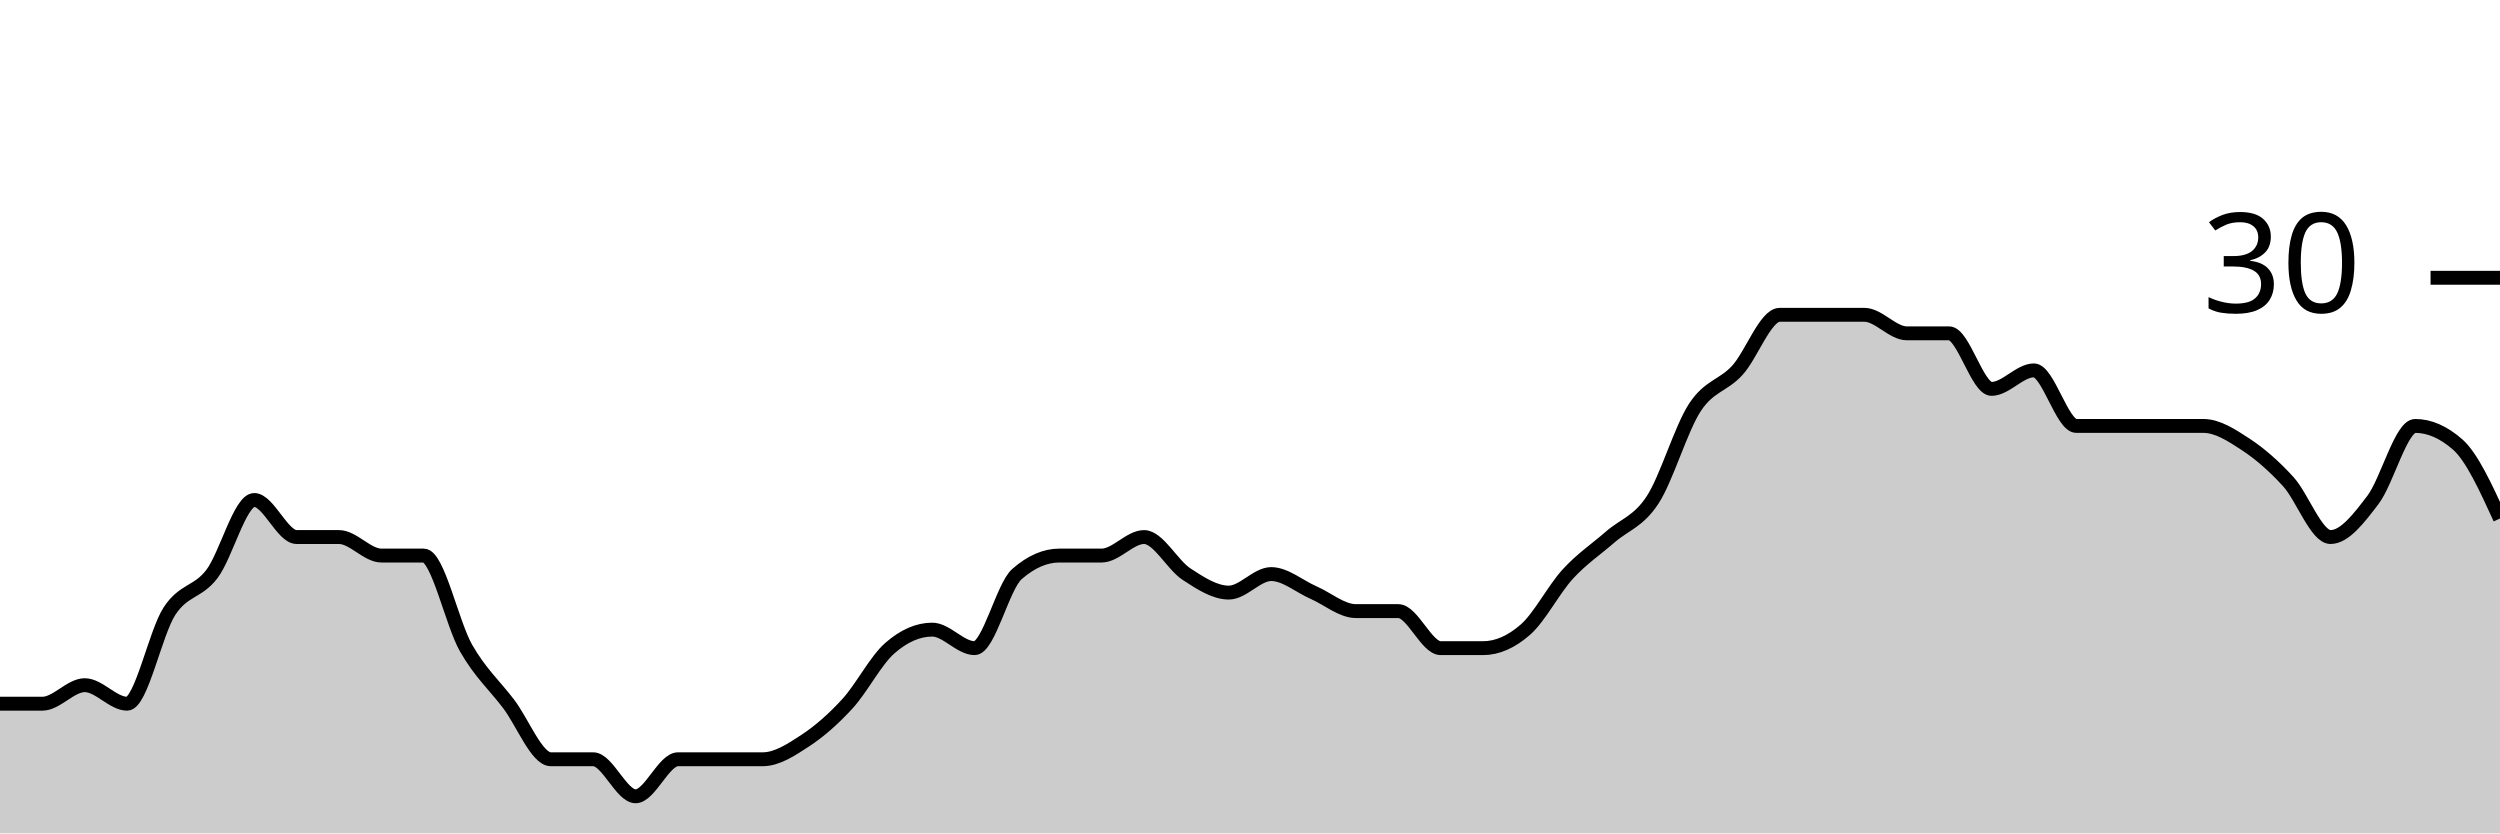
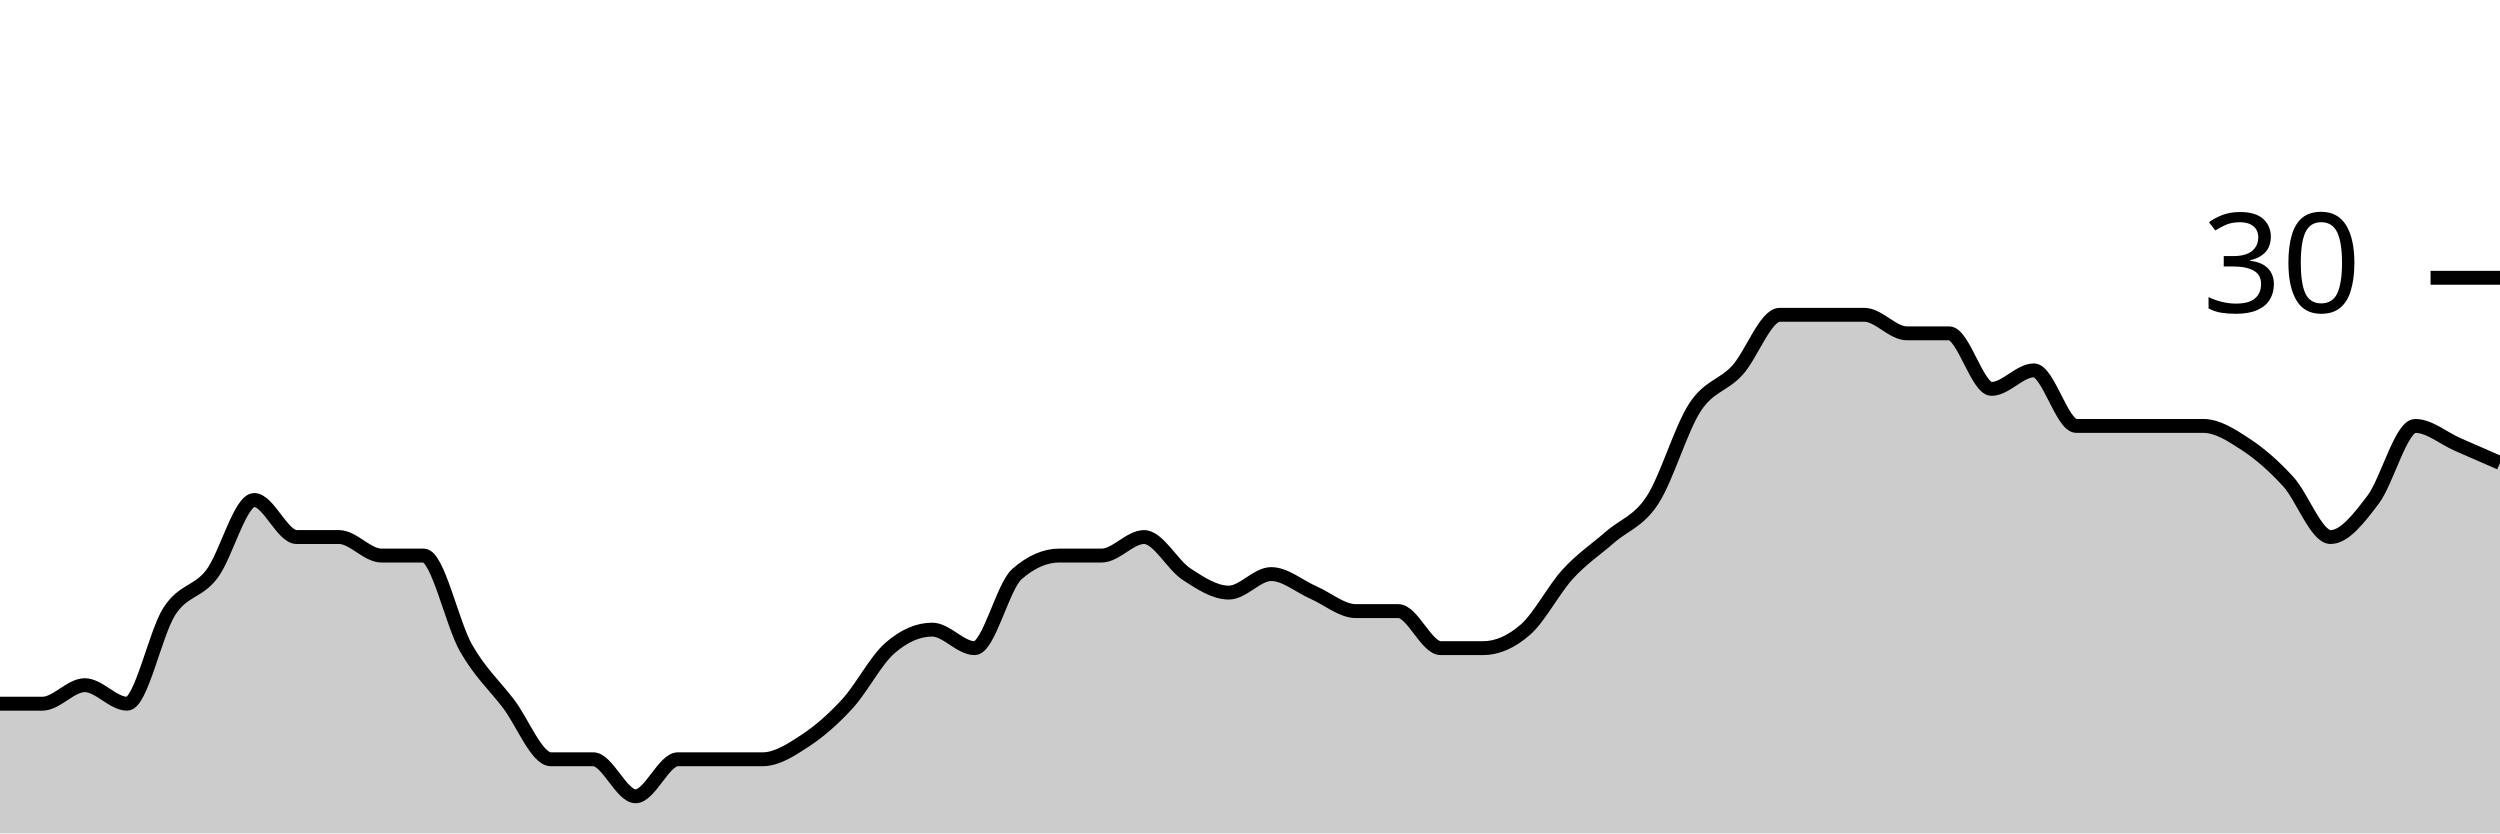
<svg xmlns="http://www.w3.org/2000/svg" viewBox="0 0 180 60">
  <g transform="translate(0,20)">
-     <path class="area" fill="rgba(0, 0, 0, 0.2)" d="M0,30.667C1.017,30.667,2.034,30.667,3.051,30.667C4.068,30.667,5.085,29.333,6.102,29.333C7.119,29.333,8.136,30.667,9.153,30.667C10.169,30.667,11.186,25.556,12.203,24C13.22,22.444,14.237,22.667,15.254,21.333C16.271,20,17.288,16,18.305,16C19.322,16,20.339,18.667,21.356,18.667C22.373,18.667,23.39,18.667,24.407,18.667C25.424,18.667,26.441,20,27.458,20C28.475,20,29.492,20,30.508,20C31.525,20,32.542,24.889,33.559,26.667C34.576,28.444,35.593,29.333,36.61,30.667C37.627,32,38.644,34.667,39.661,34.667C40.678,34.667,41.695,34.667,42.712,34.667C43.729,34.667,44.746,37.333,45.763,37.333C46.78,37.333,47.797,34.667,48.814,34.667C49.831,34.667,50.847,34.667,51.864,34.667C52.881,34.667,53.898,34.667,54.915,34.667C55.932,34.667,56.949,34,57.966,33.333C58.983,32.667,60,31.778,61.017,30.667C62.034,29.556,63.051,27.556,64.068,26.667C65.085,25.778,66.102,25.333,67.119,25.333C68.136,25.333,69.153,26.667,70.169,26.667C71.186,26.667,72.203,22.222,73.22,21.333C74.237,20.444,75.254,20,76.271,20C77.288,20,78.305,20,79.322,20C80.339,20,81.356,18.667,82.373,18.667C83.39,18.667,84.407,20.667,85.424,21.333C86.441,22,87.458,22.667,88.475,22.667C89.492,22.667,90.508,21.333,91.525,21.333C92.542,21.333,93.559,22.222,94.576,22.667C95.593,23.111,96.61,24,97.627,24C98.644,24,99.661,24,100.678,24C101.695,24,102.712,26.667,103.729,26.667C104.746,26.667,105.763,26.667,106.78,26.667C107.797,26.667,108.814,26.222,109.831,25.333C110.847,24.444,111.864,22.444,112.881,21.333C113.898,20.222,114.915,19.556,115.932,18.667C116.949,17.778,117.966,17.556,118.983,16C120,14.444,121.017,10.889,122.034,9.333C123.051,7.778,124.068,7.778,125.085,6.667C126.102,5.556,127.119,2.667,128.136,2.667C129.153,2.667,130.169,2.667,131.186,2.667C132.203,2.667,133.22,2.667,134.237,2.667C135.254,2.667,136.271,4,137.288,4C138.305,4,139.322,4,140.339,4C141.356,4,142.373,8,143.39,8C144.407,8,145.424,6.667,146.441,6.667C147.458,6.667,148.475,10.667,149.492,10.667C150.508,10.667,151.525,10.667,152.542,10.667C153.559,10.667,154.576,10.667,155.593,10.667C156.61,10.667,157.627,10.667,158.644,10.667C159.661,10.667,160.678,11.333,161.695,12C162.712,12.667,163.729,13.556,164.746,14.667C165.763,15.778,166.78,18.667,167.797,18.667C168.814,18.667,169.831,17.333,170.847,16C171.864,14.667,172.881,10.667,173.898,10.667C174.915,10.667,175.932,11.111,176.949,12C177.966,12.889,178.983,15.111,180,17.333L180,40C178.983,40,177.966,40,176.949,40C175.932,40,174.915,40,173.898,40C172.881,40,171.864,40,170.847,40C169.831,40,168.814,40,167.797,40C166.78,40,165.763,40,164.746,40C163.729,40,162.712,40,161.695,40C160.678,40,159.661,40,158.644,40C157.627,40,156.61,40,155.593,40C154.576,40,153.559,40,152.542,40C151.525,40,150.508,40,149.492,40C148.475,40,147.458,40,146.441,40C145.424,40,144.407,40,143.39,40C142.373,40,141.356,40,140.339,40C139.322,40,138.305,40,137.288,40C136.271,40,135.254,40,134.237,40C133.22,40,132.203,40,131.186,40C130.169,40,129.153,40,128.136,40C127.119,40,126.102,40,125.085,40C124.068,40,123.051,40,122.034,40C121.017,40,120,40,118.983,40C117.966,40,116.949,40,115.932,40C114.915,40,113.898,40,112.881,40C111.864,40,110.847,40,109.831,40C108.814,40,107.797,40,106.78,40C105.763,40,104.746,40,103.729,40C102.712,40,101.695,40,100.678,40C99.661,40,98.644,40,97.627,40C96.61,40,95.593,40,94.576,40C93.559,40,92.542,40,91.525,40C90.508,40,89.492,40,88.475,40C87.458,40,86.441,40,85.424,40C84.407,40,83.39,40,82.373,40C81.356,40,80.339,40,79.322,40C78.305,40,77.288,40,76.271,40C75.254,40,74.237,40,73.22,40C72.203,40,71.186,40,70.169,40C69.153,40,68.136,40,67.119,40C66.102,40,65.085,40,64.068,40C63.051,40,62.034,40,61.017,40C60,40,58.983,40,57.966,40C56.949,40,55.932,40,54.915,40C53.898,40,52.881,40,51.864,40C50.847,40,49.831,40,48.814,40C47.797,40,46.78,40,45.763,40C44.746,40,43.729,40,42.712,40C41.695,40,40.678,40,39.661,40C38.644,40,37.627,40,36.61,40C35.593,40,34.576,40,33.559,40C32.542,40,31.525,40,30.508,40C29.492,40,28.475,40,27.458,40C26.441,40,25.424,40,24.407,40C23.39,40,22.373,40,21.356,40C20.339,40,19.322,40,18.305,40C17.288,40,16.271,40,15.254,40C14.237,40,13.22,40,12.203,40C11.186,40,10.169,40,9.153,40C8.136,40,7.119,40,6.102,40C5.085,40,4.068,40,3.051,40C2.034,40,1.017,40,0,40Z" />
-     <path class="line" stroke="black" fill="none" d="M0,30.667C1.017,30.667,2.034,30.667,3.051,30.667C4.068,30.667,5.085,29.333,6.102,29.333C7.119,29.333,8.136,30.667,9.153,30.667C10.169,30.667,11.186,25.556,12.203,24C13.22,22.444,14.237,22.667,15.254,21.333C16.271,20,17.288,16,18.305,16C19.322,16,20.339,18.667,21.356,18.667C22.373,18.667,23.39,18.667,24.407,18.667C25.424,18.667,26.441,20,27.458,20C28.475,20,29.492,20,30.508,20C31.525,20,32.542,24.889,33.559,26.667C34.576,28.444,35.593,29.333,36.61,30.667C37.627,32,38.644,34.667,39.661,34.667C40.678,34.667,41.695,34.667,42.712,34.667C43.729,34.667,44.746,37.333,45.763,37.333C46.78,37.333,47.797,34.667,48.814,34.667C49.831,34.667,50.847,34.667,51.864,34.667C52.881,34.667,53.898,34.667,54.915,34.667C55.932,34.667,56.949,34,57.966,33.333C58.983,32.667,60,31.778,61.017,30.667C62.034,29.556,63.051,27.556,64.068,26.667C65.085,25.778,66.102,25.333,67.119,25.333C68.136,25.333,69.153,26.667,70.169,26.667C71.186,26.667,72.203,22.222,73.22,21.333C74.237,20.444,75.254,20,76.271,20C77.288,20,78.305,20,79.322,20C80.339,20,81.356,18.667,82.373,18.667C83.39,18.667,84.407,20.667,85.424,21.333C86.441,22,87.458,22.667,88.475,22.667C89.492,22.667,90.508,21.333,91.525,21.333C92.542,21.333,93.559,22.222,94.576,22.667C95.593,23.111,96.61,24,97.627,24C98.644,24,99.661,24,100.678,24C101.695,24,102.712,26.667,103.729,26.667C104.746,26.667,105.763,26.667,106.78,26.667C107.797,26.667,108.814,26.222,109.831,25.333C110.847,24.444,111.864,22.444,112.881,21.333C113.898,20.222,114.915,19.556,115.932,18.667C116.949,17.778,117.966,17.556,118.983,16C120,14.444,121.017,10.889,122.034,9.333C123.051,7.778,124.068,7.778,125.085,6.667C126.102,5.556,127.119,2.667,128.136,2.667C129.153,2.667,130.169,2.667,131.186,2.667C132.203,2.667,133.22,2.667,134.237,2.667C135.254,2.667,136.271,4,137.288,4C138.305,4,139.322,4,140.339,4C141.356,4,142.373,8,143.39,8C144.407,8,145.424,6.667,146.441,6.667C147.458,6.667,148.475,10.667,149.492,10.667C150.508,10.667,151.525,10.667,152.542,10.667C153.559,10.667,154.576,10.667,155.593,10.667C156.61,10.667,157.627,10.667,158.644,10.667C159.661,10.667,160.678,11.333,161.695,12C162.712,12.667,163.729,13.556,164.746,14.667C165.763,15.778,166.78,18.667,167.797,18.667C168.814,18.667,169.831,17.333,170.847,16C171.864,14.667,172.881,10.667,173.898,10.667C174.915,10.667,175.932,11.111,176.949,12C177.966,12.889,178.983,15.111,180,17.333" />
+     <path class="area" fill="rgba(0, 0, 0, 0.2)" d="M0,30.667C1.017,30.667,2.034,30.667,3.051,30.667C4.068,30.667,5.085,29.333,6.102,29.333C7.119,29.333,8.136,30.667,9.153,30.667C10.169,30.667,11.186,25.556,12.203,24C13.22,22.444,14.237,22.667,15.254,21.333C16.271,20,17.288,16,18.305,16C19.322,16,20.339,18.667,21.356,18.667C22.373,18.667,23.39,18.667,24.407,18.667C25.424,18.667,26.441,20,27.458,20C28.475,20,29.492,20,30.508,20C31.525,20,32.542,24.889,33.559,26.667C34.576,28.444,35.593,29.333,36.61,30.667C37.627,32,38.644,34.667,39.661,34.667C40.678,34.667,41.695,34.667,42.712,34.667C43.729,34.667,44.746,37.333,45.763,37.333C46.78,37.333,47.797,34.667,48.814,34.667C49.831,34.667,50.847,34.667,51.864,34.667C52.881,34.667,53.898,34.667,54.915,34.667C55.932,34.667,56.949,34,57.966,33.333C58.983,32.667,60,31.778,61.017,30.667C62.034,29.556,63.051,27.556,64.068,26.667C65.085,25.778,66.102,25.333,67.119,25.333C68.136,25.333,69.153,26.667,70.169,26.667C71.186,26.667,72.203,22.222,73.22,21.333C74.237,20.444,75.254,20,76.271,20C77.288,20,78.305,20,79.322,20C80.339,20,81.356,18.667,82.373,18.667C83.39,18.667,84.407,20.667,85.424,21.333C86.441,22,87.458,22.667,88.475,22.667C89.492,22.667,90.508,21.333,91.525,21.333C92.542,21.333,93.559,22.222,94.576,22.667C95.593,23.111,96.61,24,97.627,24C98.644,24,99.661,24,100.678,24C101.695,24,102.712,26.667,103.729,26.667C104.746,26.667,105.763,26.667,106.78,26.667C107.797,26.667,108.814,26.222,109.831,25.333C110.847,24.444,111.864,22.444,112.881,21.333C113.898,20.222,114.915,19.556,115.932,18.667C116.949,17.778,117.966,17.556,118.983,16C120,14.444,121.017,10.889,122.034,9.333C123.051,7.778,124.068,7.778,125.085,6.667C126.102,5.556,127.119,2.667,128.136,2.667C129.153,2.667,130.169,2.667,131.186,2.667C132.203,2.667,133.22,2.667,134.237,2.667C135.254,2.667,136.271,4,137.288,4C138.305,4,139.322,4,140.339,4C141.356,4,142.373,8,143.39,8C144.407,8,145.424,6.667,146.441,6.667C147.458,6.667,148.475,10.667,149.492,10.667C150.508,10.667,151.525,10.667,152.542,10.667C153.559,10.667,154.576,10.667,155.593,10.667C156.61,10.667,157.627,10.667,158.644,10.667C159.661,10.667,160.678,11.333,161.695,12C162.712,12.667,163.729,13.556,164.746,14.667C165.763,15.778,166.78,18.667,167.797,18.667C168.814,18.667,169.831,17.333,170.847,16C171.864,14.667,172.881,10.667,173.898,10.667C174.915,10.667,175.932,11.556,176.949,12C177.966,12.444,178.983,12.889,180,13.333L180,40C178.983,40,177.966,40,176.949,40C175.932,40,174.915,40,173.898,40C172.881,40,171.864,40,170.847,40C169.831,40,168.814,40,167.797,40C166.78,40,165.763,40,164.746,40C163.729,40,162.712,40,161.695,40C160.678,40,159.661,40,158.644,40C157.627,40,156.61,40,155.593,40C154.576,40,153.559,40,152.542,40C151.525,40,150.508,40,149.492,40C148.475,40,147.458,40,146.441,40C145.424,40,144.407,40,143.39,40C142.373,40,141.356,40,140.339,40C139.322,40,138.305,40,137.288,40C136.271,40,135.254,40,134.237,40C133.22,40,132.203,40,131.186,40C130.169,40,129.153,40,128.136,40C127.119,40,126.102,40,125.085,40C124.068,40,123.051,40,122.034,40C121.017,40,120,40,118.983,40C117.966,40,116.949,40,115.932,40C114.915,40,113.898,40,112.881,40C111.864,40,110.847,40,109.831,40C108.814,40,107.797,40,106.78,40C105.763,40,104.746,40,103.729,40C102.712,40,101.695,40,100.678,40C99.661,40,98.644,40,97.627,40C96.61,40,95.593,40,94.576,40C93.559,40,92.542,40,91.525,40C90.508,40,89.492,40,88.475,40C87.458,40,86.441,40,85.424,40C84.407,40,83.39,40,82.373,40C81.356,40,80.339,40,79.322,40C78.305,40,77.288,40,76.271,40C75.254,40,74.237,40,73.22,40C72.203,40,71.186,40,70.169,40C69.153,40,68.136,40,67.119,40C66.102,40,65.085,40,64.068,40C63.051,40,62.034,40,61.017,40C60,40,58.983,40,57.966,40C56.949,40,55.932,40,54.915,40C53.898,40,52.881,40,51.864,40C50.847,40,49.831,40,48.814,40C47.797,40,46.78,40,45.763,40C44.746,40,43.729,40,42.712,40C41.695,40,40.678,40,39.661,40C38.644,40,37.627,40,36.61,40C35.593,40,34.576,40,33.559,40C32.542,40,31.525,40,30.508,40C29.492,40,28.475,40,27.458,40C26.441,40,25.424,40,24.407,40C23.39,40,22.373,40,21.356,40C20.339,40,19.322,40,18.305,40C17.288,40,16.271,40,15.254,40C14.237,40,13.22,40,12.203,40C11.186,40,10.169,40,9.153,40C8.136,40,7.119,40,6.102,40C5.085,40,4.068,40,3.051,40C2.034,40,1.017,40,0,40Z" />
+     <path class="line" stroke="black" fill="none" d="M0,30.667C1.017,30.667,2.034,30.667,3.051,30.667C4.068,30.667,5.085,29.333,6.102,29.333C7.119,29.333,8.136,30.667,9.153,30.667C10.169,30.667,11.186,25.556,12.203,24C13.22,22.444,14.237,22.667,15.254,21.333C16.271,20,17.288,16,18.305,16C19.322,16,20.339,18.667,21.356,18.667C22.373,18.667,23.39,18.667,24.407,18.667C25.424,18.667,26.441,20,27.458,20C28.475,20,29.492,20,30.508,20C31.525,20,32.542,24.889,33.559,26.667C34.576,28.444,35.593,29.333,36.61,30.667C37.627,32,38.644,34.667,39.661,34.667C40.678,34.667,41.695,34.667,42.712,34.667C43.729,34.667,44.746,37.333,45.763,37.333C46.78,37.333,47.797,34.667,48.814,34.667C49.831,34.667,50.847,34.667,51.864,34.667C52.881,34.667,53.898,34.667,54.915,34.667C55.932,34.667,56.949,34,57.966,33.333C58.983,32.667,60,31.778,61.017,30.667C62.034,29.556,63.051,27.556,64.068,26.667C65.085,25.778,66.102,25.333,67.119,25.333C68.136,25.333,69.153,26.667,70.169,26.667C71.186,26.667,72.203,22.222,73.22,21.333C74.237,20.444,75.254,20,76.271,20C77.288,20,78.305,20,79.322,20C80.339,20,81.356,18.667,82.373,18.667C83.39,18.667,84.407,20.667,85.424,21.333C86.441,22,87.458,22.667,88.475,22.667C89.492,22.667,90.508,21.333,91.525,21.333C92.542,21.333,93.559,22.222,94.576,22.667C95.593,23.111,96.61,24,97.627,24C98.644,24,99.661,24,100.678,24C101.695,24,102.712,26.667,103.729,26.667C104.746,26.667,105.763,26.667,106.78,26.667C107.797,26.667,108.814,26.222,109.831,25.333C110.847,24.444,111.864,22.444,112.881,21.333C113.898,20.222,114.915,19.556,115.932,18.667C116.949,17.778,117.966,17.556,118.983,16C120,14.444,121.017,10.889,122.034,9.333C123.051,7.778,124.068,7.778,125.085,6.667C126.102,5.556,127.119,2.667,128.136,2.667C129.153,2.667,130.169,2.667,131.186,2.667C132.203,2.667,133.22,2.667,134.237,2.667C135.254,2.667,136.271,4,137.288,4C138.305,4,139.322,4,140.339,4C141.356,4,142.373,8,143.39,8C144.407,8,145.424,6.667,146.441,6.667C147.458,6.667,148.475,10.667,149.492,10.667C150.508,10.667,151.525,10.667,152.542,10.667C153.559,10.667,154.576,10.667,155.593,10.667C156.61,10.667,157.627,10.667,158.644,10.667C159.661,10.667,160.678,11.333,161.695,12C162.712,12.667,163.729,13.556,164.746,14.667C165.763,15.778,166.78,18.667,167.797,18.667C168.814,18.667,169.831,17.333,170.847,16C171.864,14.667,172.881,10.667,173.898,10.667C174.915,10.667,175.932,11.556,176.949,12C177.966,12.444,178.983,12.889,180,13.333" />
    <path class="axis-ceiling" stroke-width="1" stroke="black" fill="none" d="M175,0L180,0" />
    <text class="axis-ceiling-label" font-family="sans-serif" text-anchor="end" font-size="10px" x="170" y="2.5">30</text>
  </g>
</svg>
